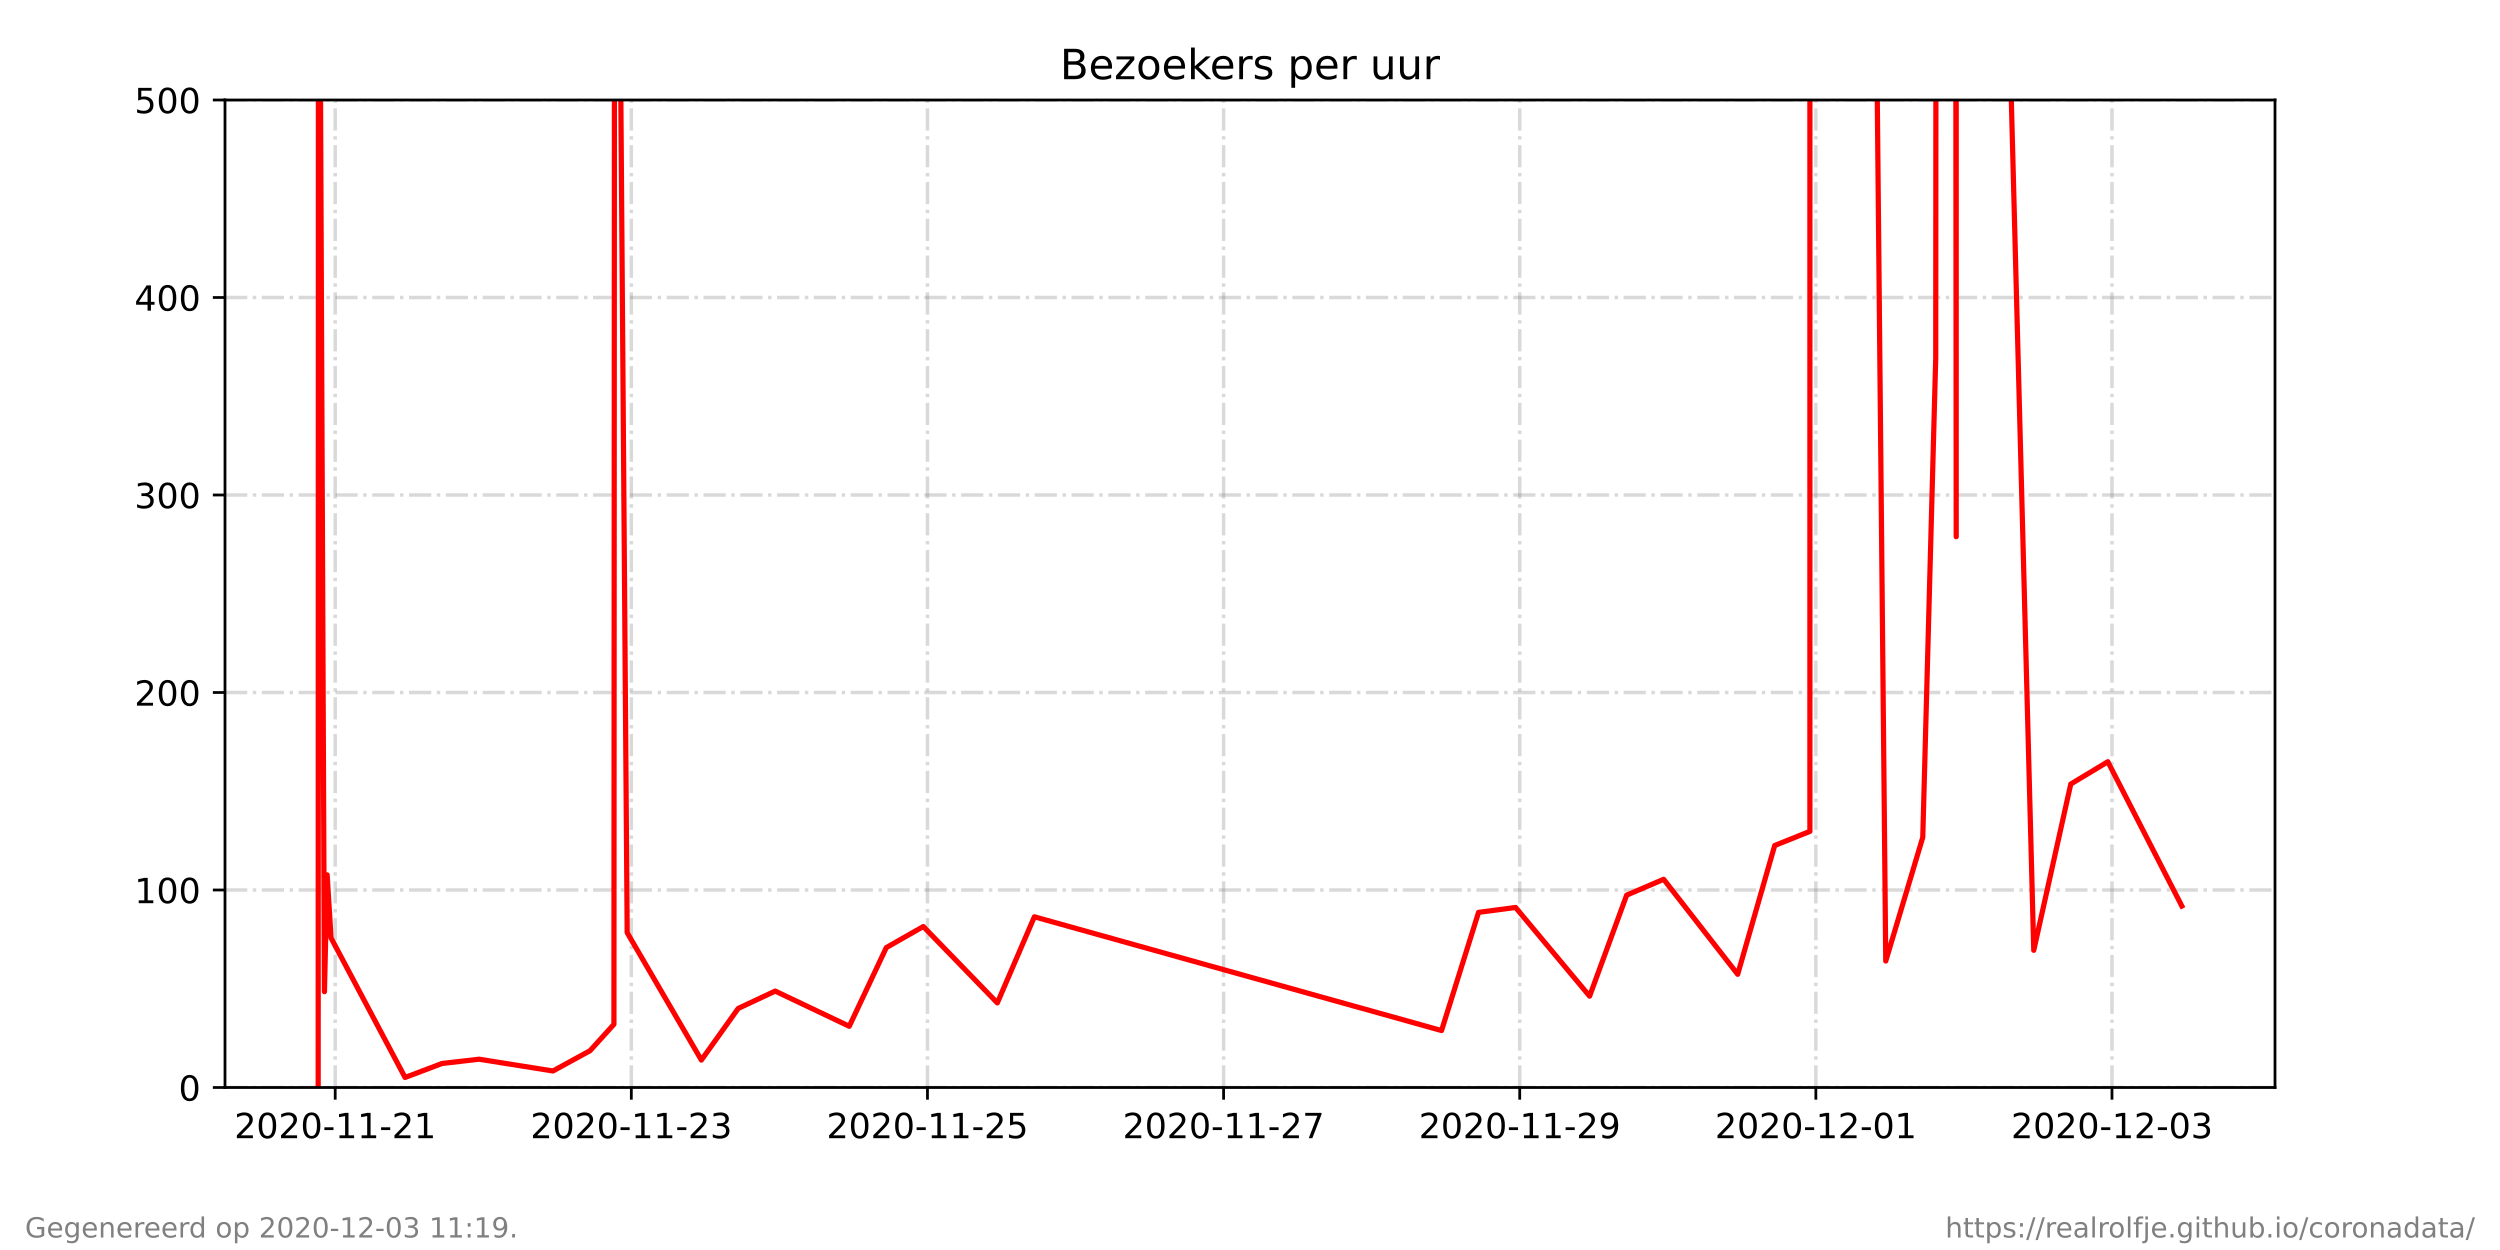
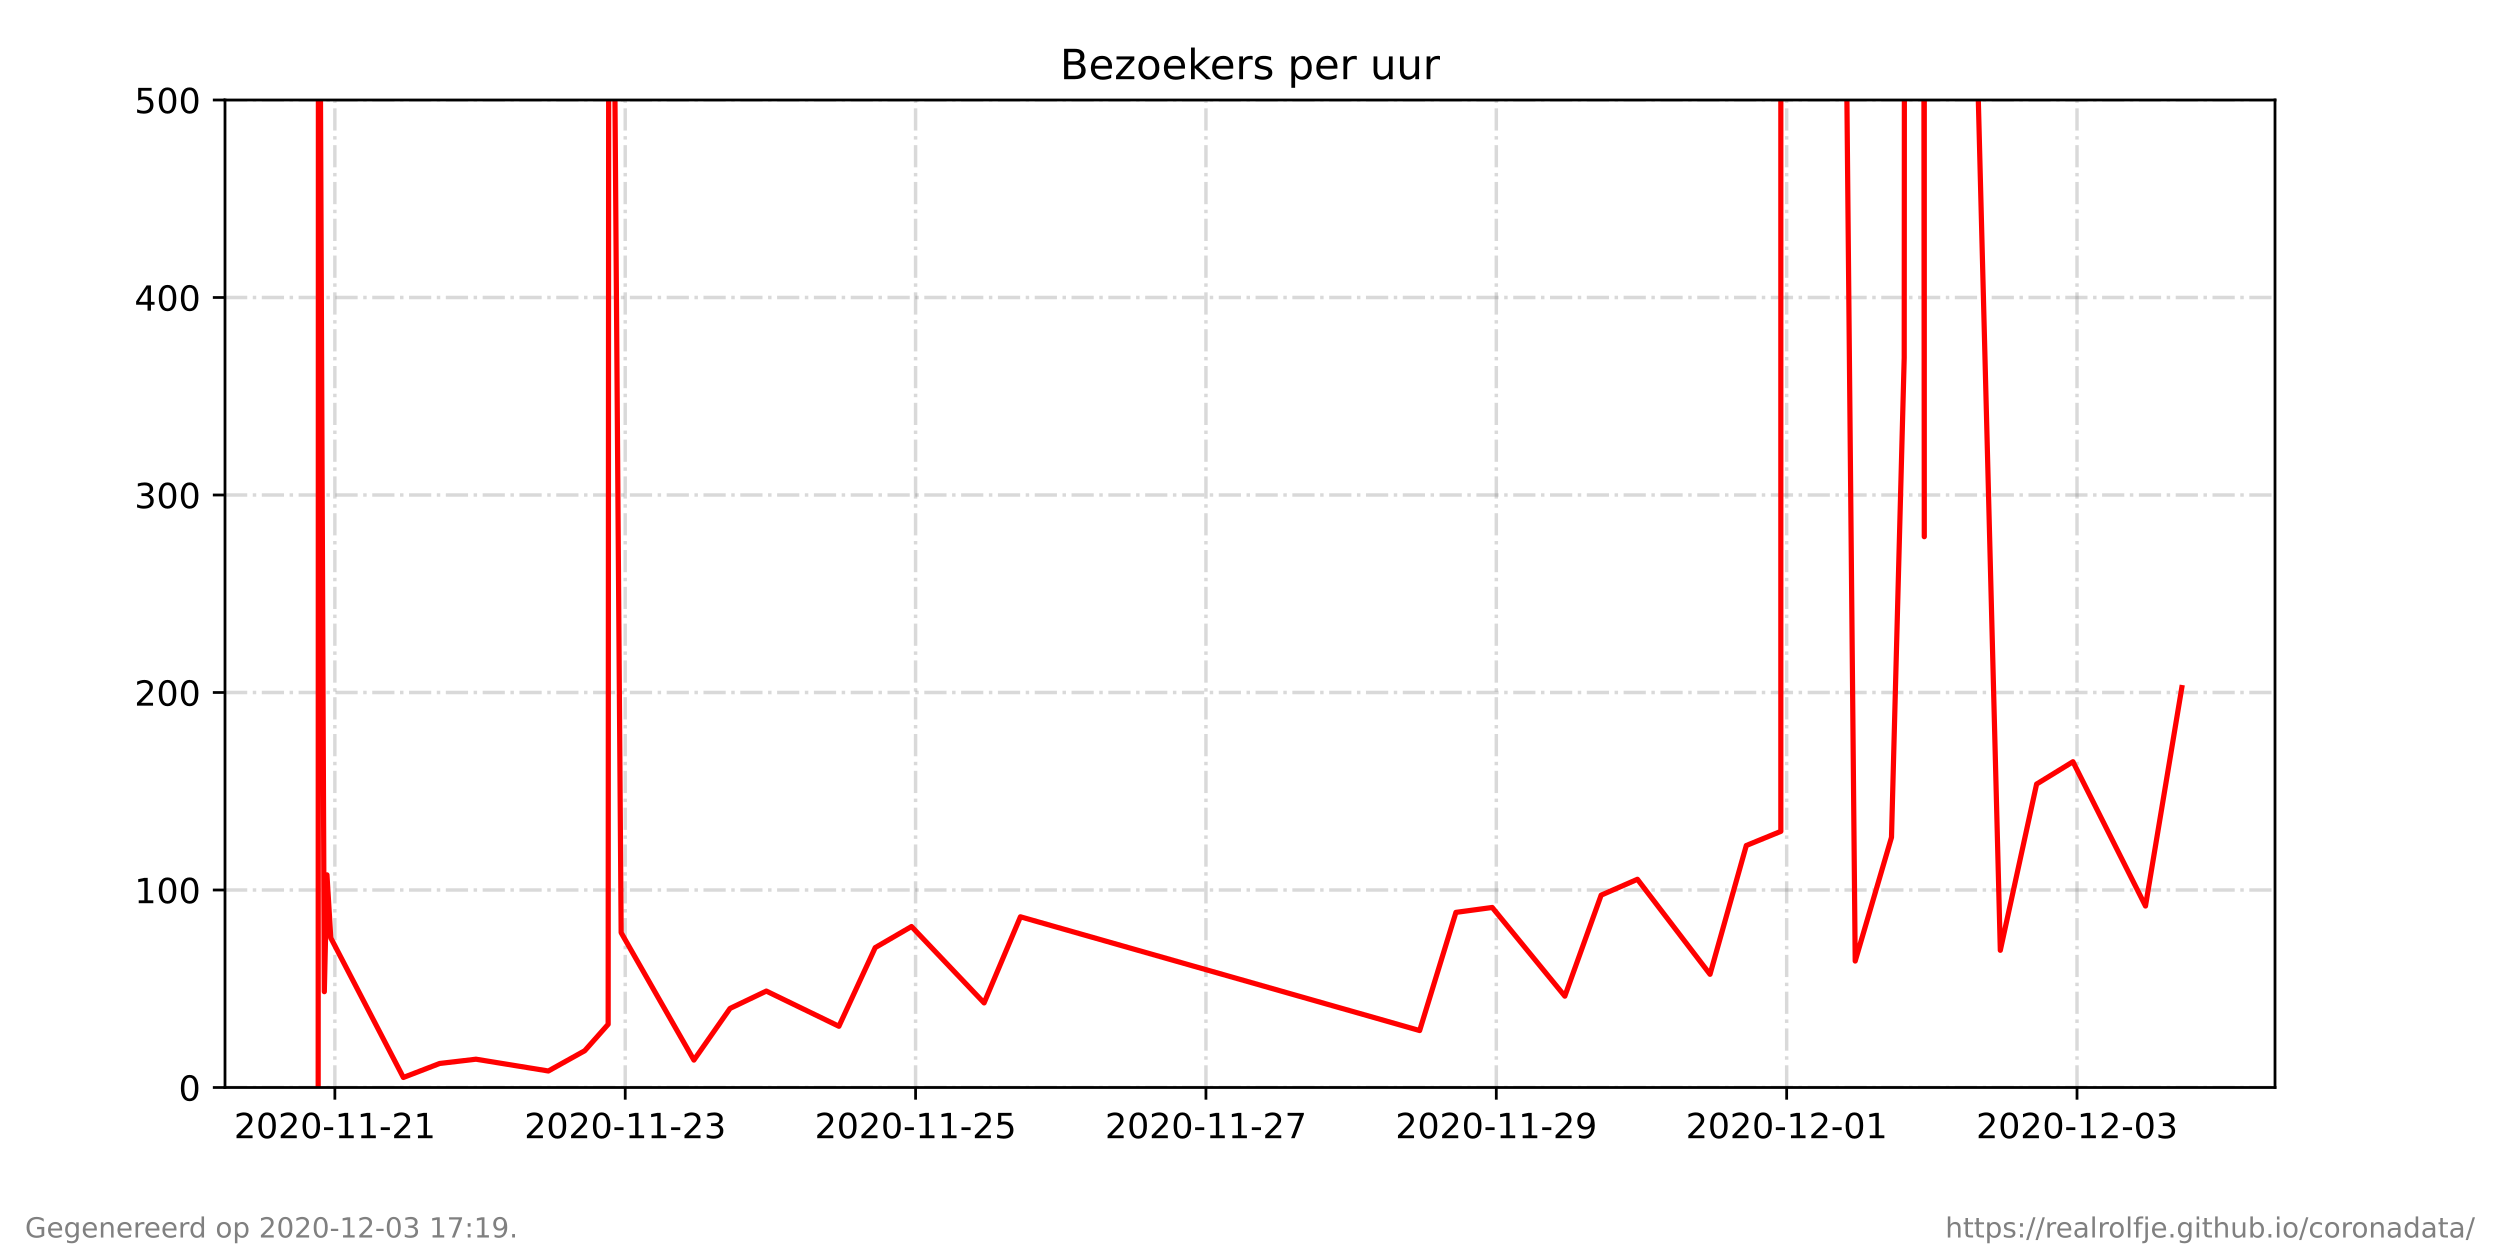
<svg xmlns="http://www.w3.org/2000/svg" xmlns:xlink="http://www.w3.org/1999/xlink" height="360pt" version="1.1" viewBox="0 0 720 360" width="720pt">
  <defs>
    <style type="text/css">*{stroke-linecap:butt;stroke-linejoin:round;}</style>
  </defs>
  <g id="figure_1">
    <g id="patch_1">
      <path d="M 0 360  L 720 360  L 720 0  L 0 0  z " style="fill:#ffffff;" />
    </g>
    <g id="axes_1">
      <g id="patch_2">
        <path d="M 64.8 313.2  L 655.2 313.2  L 655.2 28.8  L 64.8 28.8  z " style="fill:#ffffff;" />
      </g>
      <g id="matplotlib.axis_1">
        <g id="xtick_1">
          <g id="line2d_1">
-             <path clip-path="url(#pab715c3bc6)" d="M 96.537 313.2  L 96.537 28.8  " style="fill:none;stroke:#808080;stroke-dasharray:6.4,1.6,1,1.6;stroke-dashoffset:0;stroke-opacity:0.3;" />
+             <path clip-path="url(#pbfd1ff7b13)" d="M 96.441 313.2  L 96.441 28.8  " style="fill:none;stroke:#808080;stroke-dasharray:6.4,1.6,1,1.6;stroke-dashoffset:0;stroke-opacity:0.3;" />
          </g>
          <g id="line2d_2">
            <defs>
-               <path d="M 0 0  L 0 3.5  " id="mf1059b330d" style="stroke:#000000;stroke-width:0.8;" />
+               <path d="M 0 0  L 0 3.5  " id="m6faf826a1a" style="stroke:#000000;stroke-width:0.8;" />
            </defs>
            <g>
-               <use style="stroke:#000000;stroke-width:0.8;" x="96.537" xlink:href="#mf1059b330d" y="313.2" />
+               <use style="stroke:#000000;stroke-width:0.8;" x="96.441" xlink:href="#m6faf826a1a" y="313.2" />
            </g>
          </g>
          <g id="text_1">
-             <g transform="translate(67.47903 327.7984)scale(0.1 -0.1)">
+             <g transform="translate(67.38351 327.7984)scale(0.1 -0.1)">
              <defs>
                <path d="M 19.188 8.297  L 53.609 8.297  L 53.609 0  L 7.328 0  L 7.328 8.297  Q 12.938 14.109 22.625 23.891  Q 32.328 33.688 34.812 36.531  Q 39.547 41.844 41.422 45.531  Q 43.312 49.219 43.312 52.781  Q 43.312 58.594 39.234 62.25  Q 35.156 65.922 28.609 65.922  Q 23.969 65.922 18.812 64.312  Q 13.672 62.703 7.812 59.422  L 7.812 69.391  Q 13.766 71.781 18.938 73  Q 24.125 74.219 28.422 74.219  Q 39.75 74.219 46.484 68.547  Q 53.219 62.891 53.219 53.422  Q 53.219 48.922 51.531 44.891  Q 49.859 40.875 45.406 35.406  Q 44.188 33.984 37.641 27.219  Q 31.109 20.453 19.188 8.297  z " id="DejaVuSans-50" />
                <path d="M 31.781 66.406  Q 24.172 66.406 20.328 58.906  Q 16.5 51.422 16.5 36.375  Q 16.5 21.391 20.328 13.891  Q 24.172 6.391 31.781 6.391  Q 39.453 6.391 43.281 13.891  Q 47.125 21.391 47.125 36.375  Q 47.125 51.422 43.281 58.906  Q 39.453 66.406 31.781 66.406  z M 31.781 74.219  Q 44.047 74.219 50.516 64.516  Q 56.984 54.828 56.984 36.375  Q 56.984 17.969 50.516 8.266  Q 44.047 -1.422 31.781 -1.422  Q 19.531 -1.422 13.062 8.266  Q 6.594 17.969 6.594 36.375  Q 6.594 54.828 13.062 64.516  Q 19.531 74.219 31.781 74.219  z " id="DejaVuSans-48" />
                <path d="M 4.891 31.391  L 31.203 31.391  L 31.203 23.391  L 4.891 23.391  z " id="DejaVuSans-45" />
                <path d="M 12.406 8.297  L 28.516 8.297  L 28.516 63.922  L 10.984 60.406  L 10.984 69.391  L 28.422 72.906  L 38.281 72.906  L 38.281 8.297  L 54.391 8.297  L 54.391 0  L 12.406 0  z " id="DejaVuSans-49" />
              </defs>
              <use xlink:href="#DejaVuSans-50" />
              <use x="63.623" xlink:href="#DejaVuSans-48" />
              <use x="127.246" xlink:href="#DejaVuSans-50" />
              <use x="190.869" xlink:href="#DejaVuSans-48" />
              <use x="254.492" xlink:href="#DejaVuSans-45" />
              <use x="290.576" xlink:href="#DejaVuSans-49" />
              <use x="354.199" xlink:href="#DejaVuSans-49" />
              <use x="417.822" xlink:href="#DejaVuSans-45" />
              <use x="453.906" xlink:href="#DejaVuSans-50" />
              <use x="517.529" xlink:href="#DejaVuSans-49" />
            </g>
          </g>
        </g>
        <g id="xtick_2">
          <g id="line2d_3">
-             <path clip-path="url(#pab715c3bc6)" d="M 181.823 313.2  L 181.823 28.8  " style="fill:none;stroke:#808080;stroke-dasharray:6.4,1.6,1,1.6;stroke-dashoffset:0;stroke-opacity:0.3;" />
+             <path clip-path="url(#pbfd1ff7b13)" d="M 180.065 313.2  L 180.065 28.8  " style="fill:none;stroke:#808080;stroke-dasharray:6.4,1.6,1,1.6;stroke-dashoffset:0;stroke-opacity:0.3;" />
          </g>
          <g id="line2d_4">
            <g>
-               <use style="stroke:#000000;stroke-width:0.8;" x="181.823" xlink:href="#mf1059b330d" y="313.2" />
+               <use style="stroke:#000000;stroke-width:0.8;" x="180.065" xlink:href="#m6faf826a1a" y="313.2" />
            </g>
          </g>
          <g id="text_2">
-             <g transform="translate(152.7649 327.7984)scale(0.1 -0.1)">
+             <g transform="translate(151.007 327.7984)scale(0.1 -0.1)">
              <defs>
                <path d="M 40.578 39.312  Q 47.656 37.797 51.625 33  Q 55.609 28.219 55.609 21.188  Q 55.609 10.406 48.188 4.484  Q 40.766 -1.422 27.094 -1.422  Q 22.516 -1.422 17.656 -0.516  Q 12.797 0.391 7.625 2.203  L 7.625 11.719  Q 11.719 9.328 16.594 8.109  Q 21.484 6.891 26.812 6.891  Q 36.078 6.891 40.938 10.547  Q 45.797 14.203 45.797 21.188  Q 45.797 27.641 41.281 31.266  Q 36.766 34.906 28.719 34.906  L 20.219 34.906  L 20.219 43.016  L 29.109 43.016  Q 36.375 43.016 40.234 45.922  Q 44.094 48.828 44.094 54.297  Q 44.094 59.906 40.109 62.906  Q 36.141 65.922 28.719 65.922  Q 24.656 65.922 20.016 65.031  Q 15.375 64.156 9.812 62.312  L 9.812 71.094  Q 15.438 72.656 20.344 73.438  Q 25.25 74.219 29.594 74.219  Q 40.828 74.219 47.359 69.109  Q 53.906 64.016 53.906 55.328  Q 53.906 49.266 50.438 45.094  Q 46.969 40.922 40.578 39.312  z " id="DejaVuSans-51" />
              </defs>
              <use xlink:href="#DejaVuSans-50" />
              <use x="63.623" xlink:href="#DejaVuSans-48" />
              <use x="127.246" xlink:href="#DejaVuSans-50" />
              <use x="190.869" xlink:href="#DejaVuSans-48" />
              <use x="254.492" xlink:href="#DejaVuSans-45" />
              <use x="290.576" xlink:href="#DejaVuSans-49" />
              <use x="354.199" xlink:href="#DejaVuSans-49" />
              <use x="417.822" xlink:href="#DejaVuSans-45" />
              <use x="453.906" xlink:href="#DejaVuSans-50" />
              <use x="517.529" xlink:href="#DejaVuSans-51" />
            </g>
          </g>
        </g>
        <g id="xtick_3">
          <g id="line2d_5">
-             <path clip-path="url(#pab715c3bc6)" d="M 267.109 313.2  L 267.109 28.8  " style="fill:none;stroke:#808080;stroke-dasharray:6.4,1.6,1,1.6;stroke-dashoffset:0;stroke-opacity:0.3;" />
+             <path clip-path="url(#pbfd1ff7b13)" d="M 263.688 313.2  L 263.688 28.8  " style="fill:none;stroke:#808080;stroke-dasharray:6.4,1.6,1,1.6;stroke-dashoffset:0;stroke-opacity:0.3;" />
          </g>
          <g id="line2d_6">
            <g>
-               <use style="stroke:#000000;stroke-width:0.8;" x="267.109" xlink:href="#mf1059b330d" y="313.2" />
+               <use style="stroke:#000000;stroke-width:0.8;" x="263.688" xlink:href="#m6faf826a1a" y="313.2" />
            </g>
          </g>
          <g id="text_3">
-             <g transform="translate(238.0507 327.7984)scale(0.1 -0.1)">
+             <g transform="translate(234.6305 327.7984)scale(0.1 -0.1)">
              <defs>
                <path d="M 10.797 72.906  L 49.516 72.906  L 49.516 64.594  L 19.828 64.594  L 19.828 46.734  Q 21.969 47.469 24.109 47.828  Q 26.266 48.188 28.422 48.188  Q 40.625 48.188 47.75 41.5  Q 54.891 34.812 54.891 23.391  Q 54.891 11.625 47.562 5.094  Q 40.234 -1.422 26.906 -1.422  Q 22.312 -1.422 17.547 -0.641  Q 12.797 0.141 7.719 1.703  L 7.719 11.625  Q 12.109 9.234 16.797 8.062  Q 21.484 6.891 26.703 6.891  Q 35.156 6.891 40.078 11.328  Q 45.016 15.766 45.016 23.391  Q 45.016 31 40.078 35.438  Q 35.156 39.891 26.703 39.891  Q 22.75 39.891 18.812 39.016  Q 14.891 38.141 10.797 36.281  z " id="DejaVuSans-53" />
              </defs>
              <use xlink:href="#DejaVuSans-50" />
              <use x="63.623" xlink:href="#DejaVuSans-48" />
              <use x="127.246" xlink:href="#DejaVuSans-50" />
              <use x="190.869" xlink:href="#DejaVuSans-48" />
              <use x="254.492" xlink:href="#DejaVuSans-45" />
              <use x="290.576" xlink:href="#DejaVuSans-49" />
              <use x="354.199" xlink:href="#DejaVuSans-49" />
              <use x="417.822" xlink:href="#DejaVuSans-45" />
              <use x="453.906" xlink:href="#DejaVuSans-50" />
              <use x="517.529" xlink:href="#DejaVuSans-53" />
            </g>
          </g>
        </g>
        <g id="xtick_4">
          <g id="line2d_7">
-             <path clip-path="url(#pab715c3bc6)" d="M 352.394 313.2  L 352.394 28.8  " style="fill:none;stroke:#808080;stroke-dasharray:6.4,1.6,1,1.6;stroke-dashoffset:0;stroke-opacity:0.3;" />
+             <path clip-path="url(#pbfd1ff7b13)" d="M 347.312 313.2  L 347.312 28.8  " style="fill:none;stroke:#808080;stroke-dasharray:6.4,1.6,1,1.6;stroke-dashoffset:0;stroke-opacity:0.3;" />
          </g>
          <g id="line2d_8">
            <g>
-               <use style="stroke:#000000;stroke-width:0.8;" x="352.394" xlink:href="#mf1059b330d" y="313.2" />
+               <use style="stroke:#000000;stroke-width:0.8;" x="347.312" xlink:href="#m6faf826a1a" y="313.2" />
            </g>
          </g>
          <g id="text_4">
-             <g transform="translate(323.3365 327.7984)scale(0.1 -0.1)">
+             <g transform="translate(318.254 327.7984)scale(0.1 -0.1)">
              <defs>
                <path d="M 8.203 72.906  L 55.078 72.906  L 55.078 68.703  L 28.609 0  L 18.312 0  L 43.219 64.594  L 8.203 64.594  z " id="DejaVuSans-55" />
              </defs>
              <use xlink:href="#DejaVuSans-50" />
              <use x="63.623" xlink:href="#DejaVuSans-48" />
              <use x="127.246" xlink:href="#DejaVuSans-50" />
              <use x="190.869" xlink:href="#DejaVuSans-48" />
              <use x="254.492" xlink:href="#DejaVuSans-45" />
              <use x="290.576" xlink:href="#DejaVuSans-49" />
              <use x="354.199" xlink:href="#DejaVuSans-49" />
              <use x="417.822" xlink:href="#DejaVuSans-45" />
              <use x="453.906" xlink:href="#DejaVuSans-50" />
              <use x="517.529" xlink:href="#DejaVuSans-55" />
            </g>
          </g>
        </g>
        <g id="xtick_5">
          <g id="line2d_9">
-             <path clip-path="url(#pab715c3bc6)" d="M 437.68 313.2  L 437.68 28.8  " style="fill:none;stroke:#808080;stroke-dasharray:6.4,1.6,1,1.6;stroke-dashoffset:0;stroke-opacity:0.3;" />
+             <path clip-path="url(#pbfd1ff7b13)" d="M 430.935 313.2  L 430.935 28.8  " style="fill:none;stroke:#808080;stroke-dasharray:6.4,1.6,1,1.6;stroke-dashoffset:0;stroke-opacity:0.3;" />
          </g>
          <g id="line2d_10">
            <g>
-               <use style="stroke:#000000;stroke-width:0.8;" x="437.68" xlink:href="#mf1059b330d" y="313.2" />
+               <use style="stroke:#000000;stroke-width:0.8;" x="430.935" xlink:href="#m6faf826a1a" y="313.2" />
            </g>
          </g>
          <g id="text_5">
-             <g transform="translate(408.6224 327.7984)scale(0.1 -0.1)">
+             <g transform="translate(401.8775 327.7984)scale(0.1 -0.1)">
              <defs>
                <path d="M 10.984 1.516  L 10.984 10.5  Q 14.703 8.734 18.5 7.812  Q 22.312 6.891 25.984 6.891  Q 35.75 6.891 40.891 13.453  Q 46.047 20.016 46.781 33.406  Q 43.953 29.203 39.594 26.953  Q 35.25 24.703 29.984 24.703  Q 19.047 24.703 12.672 31.312  Q 6.297 37.938 6.297 49.422  Q 6.297 60.641 12.938 67.422  Q 19.578 74.219 30.609 74.219  Q 43.266 74.219 49.922 64.516  Q 56.594 54.828 56.594 36.375  Q 56.594 19.141 48.406 8.859  Q 40.234 -1.422 26.422 -1.422  Q 22.703 -1.422 18.891 -0.688  Q 15.094 0.047 10.984 1.516  z M 30.609 32.422  Q 37.25 32.422 41.125 36.953  Q 45.016 41.5 45.016 49.422  Q 45.016 57.281 41.125 61.844  Q 37.25 66.406 30.609 66.406  Q 23.969 66.406 20.094 61.844  Q 16.219 57.281 16.219 49.422  Q 16.219 41.5 20.094 36.953  Q 23.969 32.422 30.609 32.422  z " id="DejaVuSans-57" />
              </defs>
              <use xlink:href="#DejaVuSans-50" />
              <use x="63.623" xlink:href="#DejaVuSans-48" />
              <use x="127.246" xlink:href="#DejaVuSans-50" />
              <use x="190.869" xlink:href="#DejaVuSans-48" />
              <use x="254.492" xlink:href="#DejaVuSans-45" />
              <use x="290.576" xlink:href="#DejaVuSans-49" />
              <use x="354.199" xlink:href="#DejaVuSans-49" />
              <use x="417.822" xlink:href="#DejaVuSans-45" />
              <use x="453.906" xlink:href="#DejaVuSans-50" />
              <use x="517.529" xlink:href="#DejaVuSans-57" />
            </g>
          </g>
        </g>
        <g id="xtick_6">
          <g id="line2d_11">
-             <path clip-path="url(#pab715c3bc6)" d="M 522.966 313.2  L 522.966 28.8  " style="fill:none;stroke:#808080;stroke-dasharray:6.4,1.6,1,1.6;stroke-dashoffset:0;stroke-opacity:0.3;" />
+             <path clip-path="url(#pbfd1ff7b13)" d="M 514.559 313.2  L 514.559 28.8  " style="fill:none;stroke:#808080;stroke-dasharray:6.4,1.6,1,1.6;stroke-dashoffset:0;stroke-opacity:0.3;" />
          </g>
          <g id="line2d_12">
            <g>
-               <use style="stroke:#000000;stroke-width:0.8;" x="522.966" xlink:href="#mf1059b330d" y="313.2" />
+               <use style="stroke:#000000;stroke-width:0.8;" x="514.559" xlink:href="#m6faf826a1a" y="313.2" />
            </g>
          </g>
          <g id="text_6">
-             <g transform="translate(493.9082 327.7984)scale(0.1 -0.1)">
+             <g transform="translate(485.5009 327.7984)scale(0.1 -0.1)">
              <use xlink:href="#DejaVuSans-50" />
              <use x="63.623" xlink:href="#DejaVuSans-48" />
              <use x="127.246" xlink:href="#DejaVuSans-50" />
              <use x="190.869" xlink:href="#DejaVuSans-48" />
              <use x="254.492" xlink:href="#DejaVuSans-45" />
              <use x="290.576" xlink:href="#DejaVuSans-49" />
              <use x="354.199" xlink:href="#DejaVuSans-50" />
              <use x="417.822" xlink:href="#DejaVuSans-45" />
              <use x="453.906" xlink:href="#DejaVuSans-48" />
              <use x="517.529" xlink:href="#DejaVuSans-49" />
            </g>
          </g>
        </g>
        <g id="xtick_7">
          <g id="line2d_13">
-             <path clip-path="url(#pab715c3bc6)" d="M 608.252 313.2  L 608.252 28.8  " style="fill:none;stroke:#808080;stroke-dasharray:6.4,1.6,1,1.6;stroke-dashoffset:0;stroke-opacity:0.3;" />
+             <path clip-path="url(#pbfd1ff7b13)" d="M 598.182 313.2  L 598.182 28.8  " style="fill:none;stroke:#808080;stroke-dasharray:6.4,1.6,1,1.6;stroke-dashoffset:0;stroke-opacity:0.3;" />
          </g>
          <g id="line2d_14">
            <g>
-               <use style="stroke:#000000;stroke-width:0.8;" x="608.252" xlink:href="#mf1059b330d" y="313.2" />
+               <use style="stroke:#000000;stroke-width:0.8;" x="598.182" xlink:href="#m6faf826a1a" y="313.2" />
            </g>
          </g>
          <g id="text_7">
-             <g transform="translate(579.1941 327.7984)scale(0.1 -0.1)">
+             <g transform="translate(569.1244 327.7984)scale(0.1 -0.1)">
              <use xlink:href="#DejaVuSans-50" />
              <use x="63.623" xlink:href="#DejaVuSans-48" />
              <use x="127.246" xlink:href="#DejaVuSans-50" />
              <use x="190.869" xlink:href="#DejaVuSans-48" />
              <use x="254.492" xlink:href="#DejaVuSans-45" />
              <use x="290.576" xlink:href="#DejaVuSans-49" />
              <use x="354.199" xlink:href="#DejaVuSans-50" />
              <use x="417.822" xlink:href="#DejaVuSans-45" />
              <use x="453.906" xlink:href="#DejaVuSans-48" />
              <use x="517.529" xlink:href="#DejaVuSans-51" />
            </g>
          </g>
        </g>
      </g>
      <g id="matplotlib.axis_2">
        <g id="ytick_1">
          <g id="line2d_15">
-             <path clip-path="url(#pab715c3bc6)" d="M 64.8 313.2  L 655.2 313.2  " style="fill:none;stroke:#808080;stroke-dasharray:6.4,1.6,1,1.6;stroke-dashoffset:0;stroke-opacity:0.3;" />
+             <path clip-path="url(#pbfd1ff7b13)" d="M 64.8 313.2  L 655.2 313.2  " style="fill:none;stroke:#808080;stroke-dasharray:6.4,1.6,1,1.6;stroke-dashoffset:0;stroke-opacity:0.3;" />
          </g>
          <g id="line2d_16">
            <defs>
-               <path d="M 0 0  L -3.5 0  " id="me4b2091334" style="stroke:#000000;stroke-width:0.8;" />
+               <path d="M 0 0  L -3.5 0  " id="m8eafef244a" style="stroke:#000000;stroke-width:0.8;" />
            </defs>
            <g>
-               <use style="stroke:#000000;stroke-width:0.8;" x="64.8" xlink:href="#me4b2091334" y="313.2" />
+               <use style="stroke:#000000;stroke-width:0.8;" x="64.8" xlink:href="#m8eafef244a" y="313.2" />
            </g>
          </g>
          <g id="text_8">
            <g transform="translate(51.4375 316.9992)scale(0.1 -0.1)">
              <use xlink:href="#DejaVuSans-48" />
            </g>
          </g>
        </g>
        <g id="ytick_2">
          <g id="line2d_17">
-             <path clip-path="url(#pab715c3bc6)" d="M 64.8 256.32  L 655.2 256.32  " style="fill:none;stroke:#808080;stroke-dasharray:6.4,1.6,1,1.6;stroke-dashoffset:0;stroke-opacity:0.3;" />
+             <path clip-path="url(#pbfd1ff7b13)" d="M 64.8 256.32  L 655.2 256.32  " style="fill:none;stroke:#808080;stroke-dasharray:6.4,1.6,1,1.6;stroke-dashoffset:0;stroke-opacity:0.3;" />
          </g>
          <g id="line2d_18">
            <g>
-               <use style="stroke:#000000;stroke-width:0.8;" x="64.8" xlink:href="#me4b2091334" y="256.32" />
+               <use style="stroke:#000000;stroke-width:0.8;" x="64.8" xlink:href="#m8eafef244a" y="256.32" />
            </g>
          </g>
          <g id="text_9">
            <g transform="translate(38.7125 260.1192)scale(0.1 -0.1)">
              <use xlink:href="#DejaVuSans-49" />
              <use x="63.623" xlink:href="#DejaVuSans-48" />
              <use x="127.246" xlink:href="#DejaVuSans-48" />
            </g>
          </g>
        </g>
        <g id="ytick_3">
          <g id="line2d_19">
-             <path clip-path="url(#pab715c3bc6)" d="M 64.8 199.44  L 655.2 199.44  " style="fill:none;stroke:#808080;stroke-dasharray:6.4,1.6,1,1.6;stroke-dashoffset:0;stroke-opacity:0.3;" />
+             <path clip-path="url(#pbfd1ff7b13)" d="M 64.8 199.44  L 655.2 199.44  " style="fill:none;stroke:#808080;stroke-dasharray:6.4,1.6,1,1.6;stroke-dashoffset:0;stroke-opacity:0.3;" />
          </g>
          <g id="line2d_20">
            <g>
-               <use style="stroke:#000000;stroke-width:0.8;" x="64.8" xlink:href="#me4b2091334" y="199.44" />
+               <use style="stroke:#000000;stroke-width:0.8;" x="64.8" xlink:href="#m8eafef244a" y="199.44" />
            </g>
          </g>
          <g id="text_10">
            <g transform="translate(38.7125 203.2392)scale(0.1 -0.1)">
              <use xlink:href="#DejaVuSans-50" />
              <use x="63.623" xlink:href="#DejaVuSans-48" />
              <use x="127.246" xlink:href="#DejaVuSans-48" />
            </g>
          </g>
        </g>
        <g id="ytick_4">
          <g id="line2d_21">
-             <path clip-path="url(#pab715c3bc6)" d="M 64.8 142.56  L 655.2 142.56  " style="fill:none;stroke:#808080;stroke-dasharray:6.4,1.6,1,1.6;stroke-dashoffset:0;stroke-opacity:0.3;" />
+             <path clip-path="url(#pbfd1ff7b13)" d="M 64.8 142.56  L 655.2 142.56  " style="fill:none;stroke:#808080;stroke-dasharray:6.4,1.6,1,1.6;stroke-dashoffset:0;stroke-opacity:0.3;" />
          </g>
          <g id="line2d_22">
            <g>
-               <use style="stroke:#000000;stroke-width:0.8;" x="64.8" xlink:href="#me4b2091334" y="142.56" />
+               <use style="stroke:#000000;stroke-width:0.8;" x="64.8" xlink:href="#m8eafef244a" y="142.56" />
            </g>
          </g>
          <g id="text_11">
            <g transform="translate(38.7125 146.3592)scale(0.1 -0.1)">
              <use xlink:href="#DejaVuSans-51" />
              <use x="63.623" xlink:href="#DejaVuSans-48" />
              <use x="127.246" xlink:href="#DejaVuSans-48" />
            </g>
          </g>
        </g>
        <g id="ytick_5">
          <g id="line2d_23">
-             <path clip-path="url(#pab715c3bc6)" d="M 64.8 85.68  L 655.2 85.68  " style="fill:none;stroke:#808080;stroke-dasharray:6.4,1.6,1,1.6;stroke-dashoffset:0;stroke-opacity:0.3;" />
+             <path clip-path="url(#pbfd1ff7b13)" d="M 64.8 85.68  L 655.2 85.68  " style="fill:none;stroke:#808080;stroke-dasharray:6.4,1.6,1,1.6;stroke-dashoffset:0;stroke-opacity:0.3;" />
          </g>
          <g id="line2d_24">
            <g>
-               <use style="stroke:#000000;stroke-width:0.8;" x="64.8" xlink:href="#me4b2091334" y="85.68" />
+               <use style="stroke:#000000;stroke-width:0.8;" x="64.8" xlink:href="#m8eafef244a" y="85.68" />
            </g>
          </g>
          <g id="text_12">
            <g transform="translate(38.7125 89.47922)scale(0.1 -0.1)">
              <defs>
                <path d="M 37.797 64.312  L 12.891 25.391  L 37.797 25.391  z M 35.203 72.906  L 47.609 72.906  L 47.609 25.391  L 58.016 25.391  L 58.016 17.188  L 47.609 17.188  L 47.609 0  L 37.797 0  L 37.797 17.188  L 4.891 17.188  L 4.891 26.703  z " id="DejaVuSans-52" />
              </defs>
              <use xlink:href="#DejaVuSans-52" />
              <use x="63.623" xlink:href="#DejaVuSans-48" />
              <use x="127.246" xlink:href="#DejaVuSans-48" />
            </g>
          </g>
        </g>
        <g id="ytick_6">
          <g id="line2d_25">
-             <path clip-path="url(#pab715c3bc6)" d="M 64.8 28.8  L 655.2 28.8  " style="fill:none;stroke:#808080;stroke-dasharray:6.4,1.6,1,1.6;stroke-dashoffset:0;stroke-opacity:0.3;" />
+             <path clip-path="url(#pbfd1ff7b13)" d="M 64.8 28.8  L 655.2 28.8  " style="fill:none;stroke:#808080;stroke-dasharray:6.4,1.6,1,1.6;stroke-dashoffset:0;stroke-opacity:0.3;" />
          </g>
          <g id="line2d_26">
            <g>
-               <use style="stroke:#000000;stroke-width:0.8;" x="64.8" xlink:href="#me4b2091334" y="28.8" />
+               <use style="stroke:#000000;stroke-width:0.8;" x="64.8" xlink:href="#m8eafef244a" y="28.8" />
            </g>
          </g>
          <g id="text_13">
            <g transform="translate(38.7125 32.59922)scale(0.1 -0.1)">
              <use xlink:href="#DejaVuSans-53" />
              <use x="63.623" xlink:href="#DejaVuSans-48" />
              <use x="127.246" xlink:href="#DejaVuSans-48" />
            </g>
          </g>
        </g>
      </g>
      <g id="line2d_27">
-         <path clip-path="url(#pab715c3bc6)" d="M 91.636 313.2  L 91.704 -1  M 92.186 -1  L 93.44 285.6  L 94.216 251.957  L 95.341 270.118  L 116.657 310.309  L 127.319 306.28  L 137.982 305.05  L 159.242 308.446  L 169.927 302.607  L 176.811 294.997  L 176.967 -1  M 178.584 -1  L 180.626 268.614  L 201.995 305.303  L 212.604 290.431  L 223.267 285.432  L 244.589 295.568  L 255.251 272.915  L 265.91 266.838  L 287.232 288.838  L 297.901 264.039  L 415.164 296.798  L 425.824 262.762  L 436.486 261.352  L 457.807 286.894  L 468.478 257.797  L 479.13 253.236  L 500.456 280.597  L 511.113 243.504  L 521.251 239.435  L 521.254 -1  M 540.369 -1  L 543.097 276.776  L 553.757 241.154  L 557.493 103.004  L 557.556 -1  M 563.269 -1  L 563.388 154.566  L 563.388 -1  M 578.474 -1  L 585.72 273.687  L 596.382 225.808  L 607.056 219.375  L 628.364 260.933  " style="fill:none;stroke:#ff0000;stroke-linecap:square;stroke-width:1.5;" />
+         <path clip-path="url(#pbfd1ff7b13)" d="M 91.636 313.2  L 91.703 -1  M 92.175 -1  L 93.405 285.6  L 94.165 251.957  L 95.269 270.118  L 116.169 310.309  L 126.623 306.28  L 137.079 305.05  L 157.924 308.446  L 168.401 302.607  L 175.151 294.997  L 175.304 -1  M 176.89 -1  L 178.891 268.614  L 199.844 305.303  L 210.246 290.431  L 220.702 285.432  L 241.608 295.568  L 252.062 272.915  L 262.513 266.838  L 283.42 288.838  L 293.881 264.039  L 408.858 296.798  L 419.31 262.762  L 429.764 261.352  L 450.67 286.894  L 461.133 257.797  L 471.577 253.236  L 492.487 280.597  L 502.937 243.504  L 512.878 239.435  L 512.88 -1  M 531.623 -1  L 534.297 276.776  L 544.75 241.154  L 548.413 103.004  L 548.474 -1  M 554.076 -1  L 554.193 154.566  L 554.193 -1  M 568.985 -1  L 576.089 273.687  L 586.544 225.808  L 597.01 219.375  L 617.902 260.933  L 628.364 198.022  " style="fill:none;stroke:#ff0000;stroke-linecap:square;stroke-width:1.5;" />
      </g>
      <g id="patch_3">
        <path d="M 64.8 313.2  L 64.8 28.8  " style="fill:none;stroke:#000000;stroke-linecap:square;stroke-linejoin:miter;stroke-width:0.8;" />
      </g>
      <g id="patch_4">
        <path d="M 655.2 313.2  L 655.2 28.8  " style="fill:none;stroke:#000000;stroke-linecap:square;stroke-linejoin:miter;stroke-width:0.8;" />
      </g>
      <g id="patch_5">
        <path d="M 64.8 313.2  L 655.2 313.2  " style="fill:none;stroke:#000000;stroke-linecap:square;stroke-linejoin:miter;stroke-width:0.8;" />
      </g>
      <g id="patch_6">
        <path d="M 64.8 28.8  L 655.2 28.8  " style="fill:none;stroke:#000000;stroke-linecap:square;stroke-linejoin:miter;stroke-width:0.8;" />
      </g>
      <g id="text_14">
        <g transform="translate(305.2856 22.8)scale(0.12 -0.12)">
          <defs>
            <path d="M 19.672 34.812  L 19.672 8.109  L 35.5 8.109  Q 43.453 8.109 47.281 11.406  Q 51.125 14.703 51.125 21.484  Q 51.125 28.328 47.281 31.562  Q 43.453 34.812 35.5 34.812  z M 19.672 64.797  L 19.672 42.828  L 34.281 42.828  Q 41.5 42.828 45.031 45.531  Q 48.578 48.25 48.578 53.812  Q 48.578 59.328 45.031 62.062  Q 41.5 64.797 34.281 64.797  z M 9.812 72.906  L 35.016 72.906  Q 46.297 72.906 52.391 68.219  Q 58.5 63.531 58.5 54.891  Q 58.5 48.188 55.375 44.234  Q 52.25 40.281 46.188 39.312  Q 53.469 37.75 57.5 32.781  Q 61.531 27.828 61.531 20.406  Q 61.531 10.641 54.891 5.312  Q 48.25 0 35.984 0  L 9.812 0  z " id="DejaVuSans-66" />
            <path d="M 56.203 29.594  L 56.203 25.203  L 14.891 25.203  Q 15.484 15.922 20.484 11.062  Q 25.484 6.203 34.422 6.203  Q 39.594 6.203 44.453 7.469  Q 49.312 8.734 54.109 11.281  L 54.109 2.781  Q 49.266 0.734 44.188 -0.344  Q 39.109 -1.422 33.891 -1.422  Q 20.797 -1.422 13.156 6.188  Q 5.516 13.812 5.516 26.812  Q 5.516 40.234 12.766 48.109  Q 20.016 56 32.328 56  Q 43.359 56 49.781 48.891  Q 56.203 41.797 56.203 29.594  z M 47.219 32.234  Q 47.125 39.594 43.094 43.984  Q 39.062 48.391 32.422 48.391  Q 24.906 48.391 20.391 44.141  Q 15.875 39.891 15.188 32.172  z " id="DejaVuSans-101" />
            <path d="M 5.516 54.688  L 48.188 54.688  L 48.188 46.484  L 14.406 7.172  L 48.188 7.172  L 48.188 0  L 4.297 0  L 4.297 8.203  L 38.094 47.516  L 5.516 47.516  z " id="DejaVuSans-122" />
            <path d="M 30.609 48.391  Q 23.391 48.391 19.188 42.75  Q 14.984 37.109 14.984 27.297  Q 14.984 17.484 19.156 11.844  Q 23.344 6.203 30.609 6.203  Q 37.797 6.203 41.984 11.859  Q 46.188 17.531 46.188 27.297  Q 46.188 37.016 41.984 42.703  Q 37.797 48.391 30.609 48.391  z M 30.609 56  Q 42.328 56 49.016 48.375  Q 55.719 40.766 55.719 27.297  Q 55.719 13.875 49.016 6.219  Q 42.328 -1.422 30.609 -1.422  Q 18.844 -1.422 12.172 6.219  Q 5.516 13.875 5.516 27.297  Q 5.516 40.766 12.172 48.375  Q 18.844 56 30.609 56  z " id="DejaVuSans-111" />
            <path d="M 9.078 75.984  L 18.109 75.984  L 18.109 31.109  L 44.922 54.688  L 56.391 54.688  L 27.391 29.109  L 57.625 0  L 45.906 0  L 18.109 26.703  L 18.109 0  L 9.078 0  z " id="DejaVuSans-107" />
            <path d="M 41.109 46.297  Q 39.594 47.172 37.812 47.578  Q 36.031 48 33.891 48  Q 26.266 48 22.188 43.047  Q 18.109 38.094 18.109 28.812  L 18.109 0  L 9.078 0  L 9.078 54.688  L 18.109 54.688  L 18.109 46.188  Q 20.953 51.172 25.484 53.578  Q 30.031 56 36.531 56  Q 37.453 56 38.578 55.875  Q 39.703 55.766 41.062 55.516  z " id="DejaVuSans-114" />
            <path d="M 44.281 53.078  L 44.281 44.578  Q 40.484 46.531 36.375 47.5  Q 32.281 48.484 27.875 48.484  Q 21.188 48.484 17.844 46.438  Q 14.5 44.391 14.5 40.281  Q 14.5 37.156 16.891 35.375  Q 19.281 33.594 26.516 31.984  L 29.594 31.297  Q 39.156 29.25 43.188 25.516  Q 47.219 21.781 47.219 15.094  Q 47.219 7.469 41.188 3.016  Q 35.156 -1.422 24.609 -1.422  Q 20.219 -1.422 15.453 -0.562  Q 10.688 0.297 5.422 2  L 5.422 11.281  Q 10.406 8.688 15.234 7.391  Q 20.062 6.109 24.812 6.109  Q 31.156 6.109 34.562 8.281  Q 37.984 10.453 37.984 14.406  Q 37.984 18.062 35.516 20.016  Q 33.062 21.969 24.703 23.781  L 21.578 24.516  Q 13.234 26.266 9.516 29.906  Q 5.812 33.547 5.812 39.891  Q 5.812 47.609 11.281 51.797  Q 16.75 56 26.812 56  Q 31.781 56 36.172 55.266  Q 40.578 54.547 44.281 53.078  z " id="DejaVuSans-115" />
            <path id="DejaVuSans-32" />
            <path d="M 18.109 8.203  L 18.109 -20.797  L 9.078 -20.797  L 9.078 54.688  L 18.109 54.688  L 18.109 46.391  Q 20.953 51.266 25.266 53.625  Q 29.594 56 35.594 56  Q 45.562 56 51.781 48.094  Q 58.016 40.188 58.016 27.297  Q 58.016 14.406 51.781 6.484  Q 45.562 -1.422 35.594 -1.422  Q 29.594 -1.422 25.266 0.953  Q 20.953 3.328 18.109 8.203  z M 48.688 27.297  Q 48.688 37.203 44.609 42.844  Q 40.531 48.484 33.406 48.484  Q 26.266 48.484 22.188 42.844  Q 18.109 37.203 18.109 27.297  Q 18.109 17.391 22.188 11.75  Q 26.266 6.109 33.406 6.109  Q 40.531 6.109 44.609 11.75  Q 48.688 17.391 48.688 27.297  z " id="DejaVuSans-112" />
            <path d="M 8.5 21.578  L 8.5 54.688  L 17.484 54.688  L 17.484 21.922  Q 17.484 14.156 20.5 10.266  Q 23.531 6.391 29.594 6.391  Q 36.859 6.391 41.078 11.031  Q 45.312 15.672 45.312 23.688  L 45.312 54.688  L 54.297 54.688  L 54.297 0  L 45.312 0  L 45.312 8.406  Q 42.047 3.422 37.719 1  Q 33.406 -1.422 27.688 -1.422  Q 18.266 -1.422 13.375 4.438  Q 8.5 10.297 8.5 21.578  z M 31.109 56  z " id="DejaVuSans-117" />
          </defs>
          <use xlink:href="#DejaVuSans-66" />
          <use x="68.604" xlink:href="#DejaVuSans-101" />
          <use x="130.127" xlink:href="#DejaVuSans-122" />
          <use x="182.617" xlink:href="#DejaVuSans-111" />
          <use x="243.799" xlink:href="#DejaVuSans-101" />
          <use x="305.322" xlink:href="#DejaVuSans-107" />
          <use x="359.607" xlink:href="#DejaVuSans-101" />
          <use x="421.131" xlink:href="#DejaVuSans-114" />
          <use x="462.244" xlink:href="#DejaVuSans-115" />
          <use x="514.344" xlink:href="#DejaVuSans-32" />
          <use x="546.131" xlink:href="#DejaVuSans-112" />
          <use x="609.607" xlink:href="#DejaVuSans-101" />
          <use x="671.131" xlink:href="#DejaVuSans-114" />
          <use x="712.244" xlink:href="#DejaVuSans-32" />
          <use x="744.031" xlink:href="#DejaVuSans-117" />
          <use x="807.41" xlink:href="#DejaVuSans-117" />
          <use x="870.789" xlink:href="#DejaVuSans-114" />
        </g>
      </g>
    </g>
    <g id="text_15">
      <g style="fill:#808080;" transform="translate(7.2 356.4)scale(0.08 -0.08)">
        <defs>
          <path d="M 59.516 10.406  L 59.516 29.984  L 43.406 29.984  L 43.406 38.094  L 69.281 38.094  L 69.281 6.781  Q 63.578 2.734 56.688 0.656  Q 49.812 -1.422 42 -1.422  Q 24.906 -1.422 15.25 8.562  Q 5.609 18.562 5.609 36.375  Q 5.609 54.25 15.25 64.234  Q 24.906 74.219 42 74.219  Q 49.125 74.219 55.547 72.453  Q 61.969 70.703 67.391 67.281  L 67.391 56.781  Q 61.922 61.422 55.766 63.766  Q 49.609 66.109 42.828 66.109  Q 29.438 66.109 22.719 58.641  Q 16.016 51.172 16.016 36.375  Q 16.016 21.625 22.719 14.156  Q 29.438 6.688 42.828 6.688  Q 48.047 6.688 52.141 7.594  Q 56.25 8.5 59.516 10.406  z " id="DejaVuSans-71" />
          <path d="M 45.406 27.984  Q 45.406 37.75 41.375 43.109  Q 37.359 48.484 30.078 48.484  Q 22.859 48.484 18.828 43.109  Q 14.797 37.75 14.797 27.984  Q 14.797 18.266 18.828 12.891  Q 22.859 7.516 30.078 7.516  Q 37.359 7.516 41.375 12.891  Q 45.406 18.266 45.406 27.984  z M 54.391 6.781  Q 54.391 -7.172 48.188 -13.984  Q 42 -20.797 29.203 -20.797  Q 24.469 -20.797 20.266 -20.094  Q 16.062 -19.391 12.109 -17.922  L 12.109 -9.188  Q 16.062 -11.328 19.922 -12.344  Q 23.781 -13.375 27.781 -13.375  Q 36.625 -13.375 41.016 -8.766  Q 45.406 -4.156 45.406 5.172  L 45.406 9.625  Q 42.625 4.781 38.281 2.391  Q 33.938 0 27.875 0  Q 17.828 0 11.672 7.656  Q 5.516 15.328 5.516 27.984  Q 5.516 40.672 11.672 48.328  Q 17.828 56 27.875 56  Q 33.938 56 38.281 53.609  Q 42.625 51.219 45.406 46.391  L 45.406 54.688  L 54.391 54.688  z " id="DejaVuSans-103" />
          <path d="M 54.891 33.016  L 54.891 0  L 45.906 0  L 45.906 32.719  Q 45.906 40.484 42.875 44.328  Q 39.844 48.188 33.797 48.188  Q 26.516 48.188 22.312 43.547  Q 18.109 38.922 18.109 30.906  L 18.109 0  L 9.078 0  L 9.078 54.688  L 18.109 54.688  L 18.109 46.188  Q 21.344 51.125 25.703 53.562  Q 30.078 56 35.797 56  Q 45.219 56 50.047 50.172  Q 54.891 44.344 54.891 33.016  z " id="DejaVuSans-110" />
          <path d="M 45.406 46.391  L 45.406 75.984  L 54.391 75.984  L 54.391 0  L 45.406 0  L 45.406 8.203  Q 42.578 3.328 38.25 0.953  Q 33.938 -1.422 27.875 -1.422  Q 17.969 -1.422 11.734 6.484  Q 5.516 14.406 5.516 27.297  Q 5.516 40.188 11.734 48.094  Q 17.969 56 27.875 56  Q 33.938 56 38.25 53.625  Q 42.578 51.266 45.406 46.391  z M 14.797 27.297  Q 14.797 17.391 18.875 11.75  Q 22.953 6.109 30.078 6.109  Q 37.203 6.109 41.297 11.75  Q 45.406 17.391 45.406 27.297  Q 45.406 37.203 41.297 42.844  Q 37.203 48.484 30.078 48.484  Q 22.953 48.484 18.875 42.844  Q 14.797 37.203 14.797 27.297  z " id="DejaVuSans-100" />
          <path d="M 11.719 12.406  L 22.016 12.406  L 22.016 0  L 11.719 0  z M 11.719 51.703  L 22.016 51.703  L 22.016 39.312  L 11.719 39.312  z " id="DejaVuSans-58" />
          <path d="M 10.688 12.406  L 21 12.406  L 21 0  L 10.688 0  z " id="DejaVuSans-46" />
        </defs>
        <use xlink:href="#DejaVuSans-71" />
        <use x="77.49" xlink:href="#DejaVuSans-101" />
        <use x="139.014" xlink:href="#DejaVuSans-103" />
        <use x="202.49" xlink:href="#DejaVuSans-101" />
        <use x="264.014" xlink:href="#DejaVuSans-110" />
        <use x="327.393" xlink:href="#DejaVuSans-101" />
        <use x="388.916" xlink:href="#DejaVuSans-114" />
        <use x="427.779" xlink:href="#DejaVuSans-101" />
        <use x="489.303" xlink:href="#DejaVuSans-101" />
        <use x="550.826" xlink:href="#DejaVuSans-114" />
        <use x="590.189" xlink:href="#DejaVuSans-100" />
        <use x="653.666" xlink:href="#DejaVuSans-32" />
        <use x="685.453" xlink:href="#DejaVuSans-111" />
        <use x="746.635" xlink:href="#DejaVuSans-112" />
        <use x="810.111" xlink:href="#DejaVuSans-32" />
        <use x="841.898" xlink:href="#DejaVuSans-50" />
        <use x="905.521" xlink:href="#DejaVuSans-48" />
        <use x="969.145" xlink:href="#DejaVuSans-50" />
        <use x="1032.768" xlink:href="#DejaVuSans-48" />
        <use x="1096.391" xlink:href="#DejaVuSans-45" />
        <use x="1132.475" xlink:href="#DejaVuSans-49" />
        <use x="1196.098" xlink:href="#DejaVuSans-50" />
        <use x="1259.721" xlink:href="#DejaVuSans-45" />
        <use x="1295.805" xlink:href="#DejaVuSans-48" />
        <use x="1359.428" xlink:href="#DejaVuSans-51" />
        <use x="1423.051" xlink:href="#DejaVuSans-32" />
        <use x="1454.838" xlink:href="#DejaVuSans-49" />
-         <use x="1518.461" xlink:href="#DejaVuSans-49" />
+         <use x="1518.461" xlink:href="#DejaVuSans-55" />
        <use x="1582.084" xlink:href="#DejaVuSans-58" />
        <use x="1615.775" xlink:href="#DejaVuSans-49" />
        <use x="1679.398" xlink:href="#DejaVuSans-57" />
        <use x="1743.021" xlink:href="#DejaVuSans-46" />
      </g>
    </g>
    <g id="text_16">
      <g style="fill:#808080;" transform="translate(560.2437 356.4)scale(0.08 -0.08)">
        <defs>
          <path d="M 54.891 33.016  L 54.891 0  L 45.906 0  L 45.906 32.719  Q 45.906 40.484 42.875 44.328  Q 39.844 48.188 33.797 48.188  Q 26.516 48.188 22.312 43.547  Q 18.109 38.922 18.109 30.906  L 18.109 0  L 9.078 0  L 9.078 75.984  L 18.109 75.984  L 18.109 46.188  Q 21.344 51.125 25.703 53.562  Q 30.078 56 35.797 56  Q 45.219 56 50.047 50.172  Q 54.891 44.344 54.891 33.016  z " id="DejaVuSans-104" />
          <path d="M 18.312 70.219  L 18.312 54.688  L 36.812 54.688  L 36.812 47.703  L 18.312 47.703  L 18.312 18.016  Q 18.312 11.328 20.141 9.422  Q 21.969 7.516 27.594 7.516  L 36.812 7.516  L 36.812 0  L 27.594 0  Q 17.188 0 13.234 3.875  Q 9.281 7.766 9.281 18.016  L 9.281 47.703  L 2.688 47.703  L 2.688 54.688  L 9.281 54.688  L 9.281 70.219  z " id="DejaVuSans-116" />
          <path d="M 25.391 72.906  L 33.688 72.906  L 8.297 -9.281  L 0 -9.281  z " id="DejaVuSans-47" />
          <path d="M 34.281 27.484  Q 23.391 27.484 19.188 25  Q 14.984 22.516 14.984 16.5  Q 14.984 11.719 18.141 8.906  Q 21.297 6.109 26.703 6.109  Q 34.188 6.109 38.703 11.406  Q 43.219 16.703 43.219 25.484  L 43.219 27.484  z M 52.203 31.203  L 52.203 0  L 43.219 0  L 43.219 8.297  Q 40.141 3.328 35.547 0.953  Q 30.953 -1.422 24.312 -1.422  Q 15.922 -1.422 10.953 3.297  Q 6 8.016 6 15.922  Q 6 25.141 12.172 29.828  Q 18.359 34.516 30.609 34.516  L 43.219 34.516  L 43.219 35.406  Q 43.219 41.609 39.141 45  Q 35.062 48.391 27.688 48.391  Q 23 48.391 18.547 47.266  Q 14.109 46.141 10.016 43.891  L 10.016 52.203  Q 14.938 54.109 19.578 55.047  Q 24.219 56 28.609 56  Q 40.484 56 46.344 49.844  Q 52.203 43.703 52.203 31.203  z " id="DejaVuSans-97" />
          <path d="M 9.422 75.984  L 18.406 75.984  L 18.406 0  L 9.422 0  z " id="DejaVuSans-108" />
          <path d="M 37.109 75.984  L 37.109 68.5  L 28.516 68.5  Q 23.688 68.5 21.797 66.547  Q 19.922 64.594 19.922 59.516  L 19.922 54.688  L 34.719 54.688  L 34.719 47.703  L 19.922 47.703  L 19.922 0  L 10.891 0  L 10.891 47.703  L 2.297 47.703  L 2.297 54.688  L 10.891 54.688  L 10.891 58.5  Q 10.891 67.625 15.141 71.797  Q 19.391 75.984 28.609 75.984  z " id="DejaVuSans-102" />
          <path d="M 9.422 54.688  L 18.406 54.688  L 18.406 -0.984  Q 18.406 -11.422 14.422 -16.109  Q 10.453 -20.797 1.609 -20.797  L -1.812 -20.797  L -1.812 -13.188  L 0.594 -13.188  Q 5.719 -13.188 7.562 -10.812  Q 9.422 -8.453 9.422 -0.984  z M 9.422 75.984  L 18.406 75.984  L 18.406 64.594  L 9.422 64.594  z " id="DejaVuSans-106" />
          <path d="M 9.422 54.688  L 18.406 54.688  L 18.406 0  L 9.422 0  z M 9.422 75.984  L 18.406 75.984  L 18.406 64.594  L 9.422 64.594  z " id="DejaVuSans-105" />
          <path d="M 48.688 27.297  Q 48.688 37.203 44.609 42.844  Q 40.531 48.484 33.406 48.484  Q 26.266 48.484 22.188 42.844  Q 18.109 37.203 18.109 27.297  Q 18.109 17.391 22.188 11.75  Q 26.266 6.109 33.406 6.109  Q 40.531 6.109 44.609 11.75  Q 48.688 17.391 48.688 27.297  z M 18.109 46.391  Q 20.953 51.266 25.266 53.625  Q 29.594 56 35.594 56  Q 45.562 56 51.781 48.094  Q 58.016 40.188 58.016 27.297  Q 58.016 14.406 51.781 6.484  Q 45.562 -1.422 35.594 -1.422  Q 29.594 -1.422 25.266 0.953  Q 20.953 3.328 18.109 8.203  L 18.109 0  L 9.078 0  L 9.078 75.984  L 18.109 75.984  z " id="DejaVuSans-98" />
          <path d="M 48.781 52.594  L 48.781 44.188  Q 44.969 46.297 41.141 47.344  Q 37.312 48.391 33.406 48.391  Q 24.656 48.391 19.812 42.844  Q 14.984 37.312 14.984 27.297  Q 14.984 17.281 19.812 11.734  Q 24.656 6.203 33.406 6.203  Q 37.312 6.203 41.141 7.25  Q 44.969 8.297 48.781 10.406  L 48.781 2.094  Q 45.016 0.344 40.984 -0.531  Q 36.969 -1.422 32.422 -1.422  Q 20.062 -1.422 12.781 6.344  Q 5.516 14.109 5.516 27.297  Q 5.516 40.672 12.859 48.328  Q 20.219 56 33.016 56  Q 37.156 56 41.109 55.141  Q 45.062 54.297 48.781 52.594  z " id="DejaVuSans-99" />
        </defs>
        <use xlink:href="#DejaVuSans-104" />
        <use x="63.379" xlink:href="#DejaVuSans-116" />
        <use x="102.588" xlink:href="#DejaVuSans-116" />
        <use x="141.797" xlink:href="#DejaVuSans-112" />
        <use x="205.273" xlink:href="#DejaVuSans-115" />
        <use x="257.373" xlink:href="#DejaVuSans-58" />
        <use x="291.064" xlink:href="#DejaVuSans-47" />
        <use x="324.756" xlink:href="#DejaVuSans-47" />
        <use x="358.447" xlink:href="#DejaVuSans-114" />
        <use x="397.311" xlink:href="#DejaVuSans-101" />
        <use x="458.834" xlink:href="#DejaVuSans-97" />
        <use x="520.113" xlink:href="#DejaVuSans-108" />
        <use x="547.896" xlink:href="#DejaVuSans-114" />
        <use x="586.76" xlink:href="#DejaVuSans-111" />
        <use x="647.941" xlink:href="#DejaVuSans-108" />
        <use x="675.725" xlink:href="#DejaVuSans-102" />
        <use x="710.93" xlink:href="#DejaVuSans-106" />
        <use x="738.713" xlink:href="#DejaVuSans-101" />
        <use x="800.236" xlink:href="#DejaVuSans-46" />
        <use x="832.023" xlink:href="#DejaVuSans-103" />
        <use x="895.5" xlink:href="#DejaVuSans-105" />
        <use x="923.283" xlink:href="#DejaVuSans-116" />
        <use x="962.492" xlink:href="#DejaVuSans-104" />
        <use x="1025.871" xlink:href="#DejaVuSans-117" />
        <use x="1089.25" xlink:href="#DejaVuSans-98" />
        <use x="1152.727" xlink:href="#DejaVuSans-46" />
        <use x="1184.514" xlink:href="#DejaVuSans-105" />
        <use x="1212.297" xlink:href="#DejaVuSans-111" />
        <use x="1273.479" xlink:href="#DejaVuSans-47" />
        <use x="1307.17" xlink:href="#DejaVuSans-99" />
        <use x="1362.15" xlink:href="#DejaVuSans-111" />
        <use x="1423.332" xlink:href="#DejaVuSans-114" />
        <use x="1462.195" xlink:href="#DejaVuSans-111" />
        <use x="1523.377" xlink:href="#DejaVuSans-110" />
        <use x="1586.756" xlink:href="#DejaVuSans-97" />
        <use x="1648.035" xlink:href="#DejaVuSans-100" />
        <use x="1711.512" xlink:href="#DejaVuSans-97" />
        <use x="1772.791" xlink:href="#DejaVuSans-116" />
        <use x="1812" xlink:href="#DejaVuSans-97" />
        <use x="1873.279" xlink:href="#DejaVuSans-47" />
      </g>
    </g>
  </g>
  <defs>
-     <clipPath id="pab715c3bc6">
+     <clipPath id="pbfd1ff7b13">
      <rect height="284.4" width="590.4" x="64.8" y="28.8" />
    </clipPath>
  </defs>
</svg>
